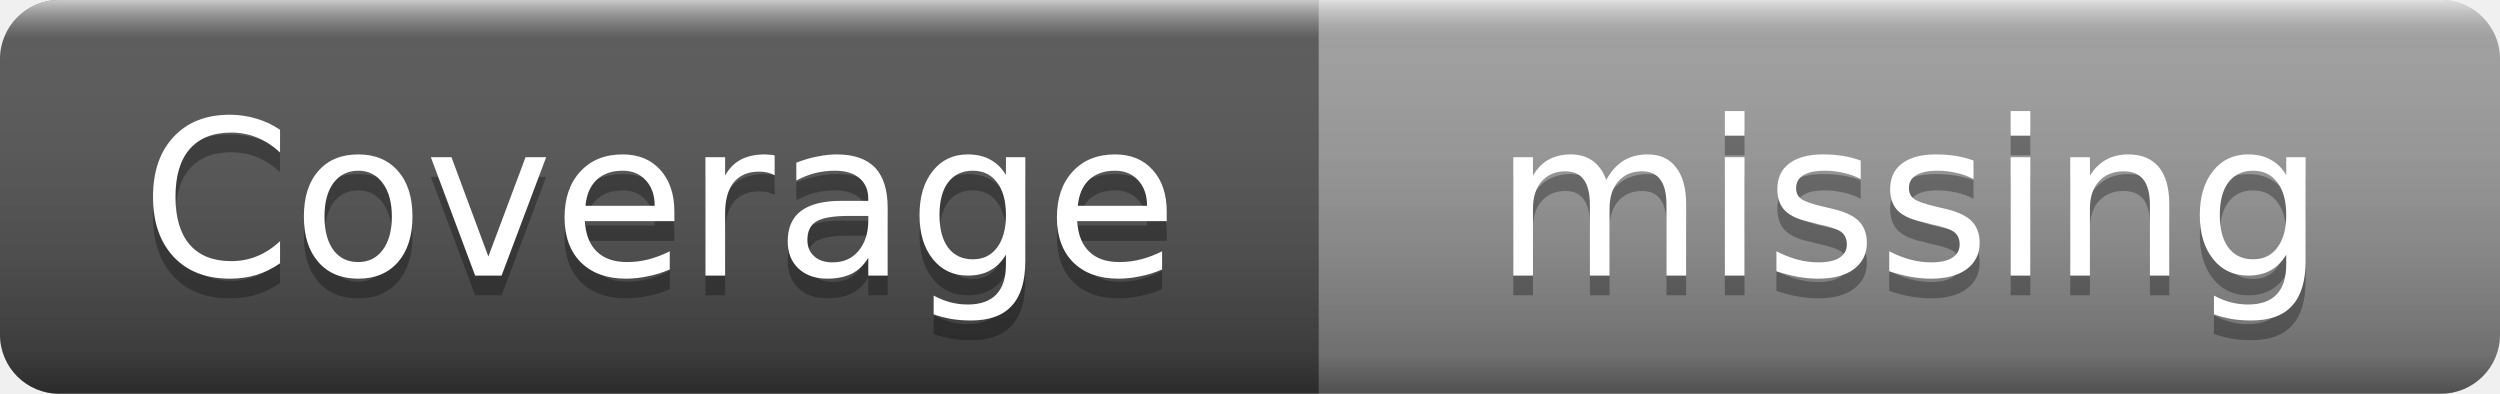
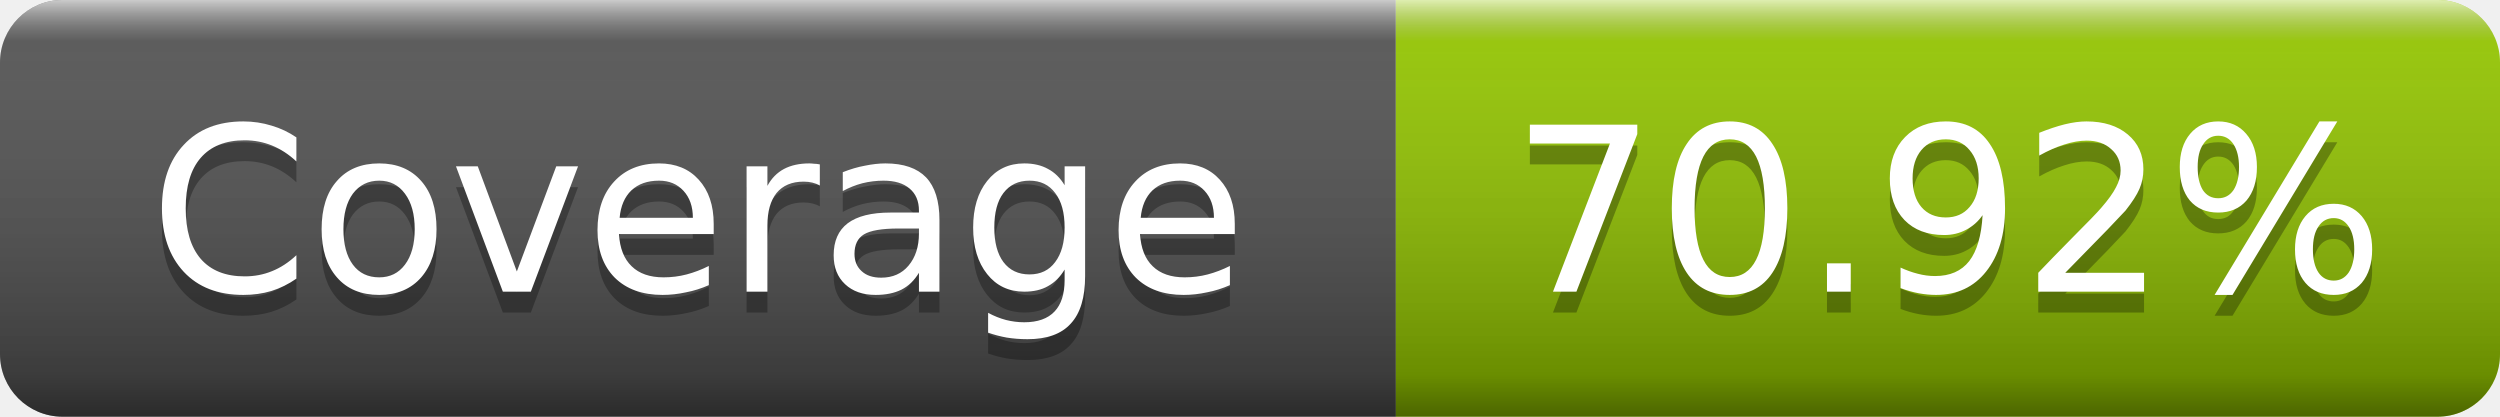
- <svg xmlns="http://www.w3.org/2000/svg" width="127" height="20" role="img" aria-label="Coverage: missing">
+ <svg xmlns="http://www.w3.org/2000/svg" width="120" height="20" role="img" aria-label="Coverage: 70.92%">
  <linearGradient id="s" x2="0" y2="100%">
    <stop offset="0" stop-color="#fff" stop-opacity=".7" />
    <stop offset=".1" stop-color="#aaa" stop-opacity=".1" />
    <stop offset=".9" stop-color="#000" stop-opacity=".3" />
    <stop offset="1" stop-color="#000" stop-opacity=".5" />
  </linearGradient>
  <clipPath id="r">
-     <rect width="127" height="20" rx="3" />
+     <rect width="120" height="20" rx="3" />
  </clipPath>
  <g clip-path="url(#r)">
    <rect width="67" height="20" fill="#555" />
-     <rect x="67" width="60" height="20" fill="#9f9f9f" />
-     <rect width="127" height="20" fill="url(#s)" />
+     <rect x="67" width="53" height="20" fill="#97ca00" />
+     <rect width="120" height="20" fill="url(#s)" />
  </g>
  <g fill="#fff" text-anchor="middle" font-family="Verdana,Geneva,DejaVu Sans,sans-serif" font-size="11">
    <text x="33.5" y="15" fill="#010101" fill-opacity=".3">Coverage</text>
    <text x="33.5" y="14">Coverage</text>
-     <text x="97" y="15" fill="#010101" fill-opacity=".3">missing</text>
-     <text x="97" y="14">missing</text>
+     <text x="93.5" y="15" fill="#010101" fill-opacity=".3">70.92%</text>
+     <text x="93.5" y="14">70.92%</text>
  </g>
</svg>
